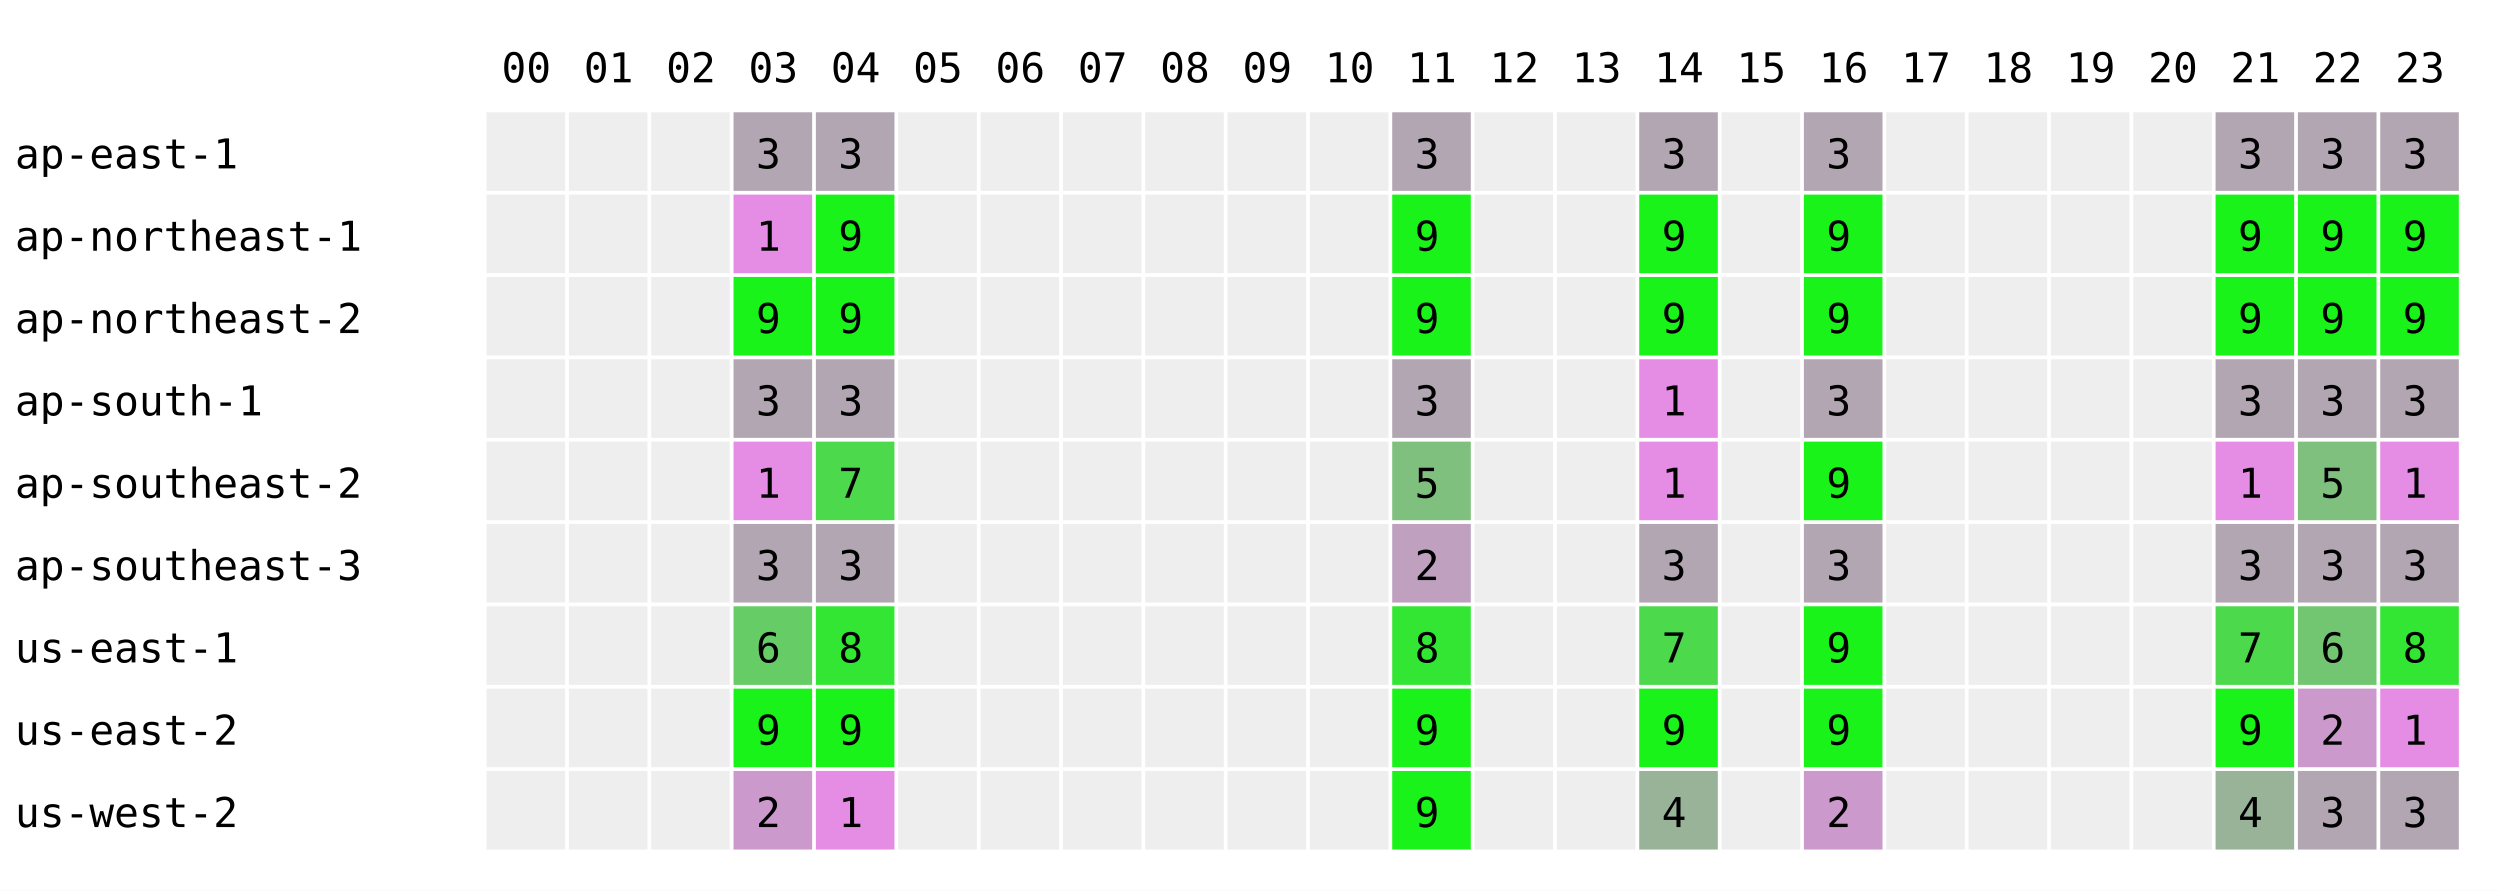
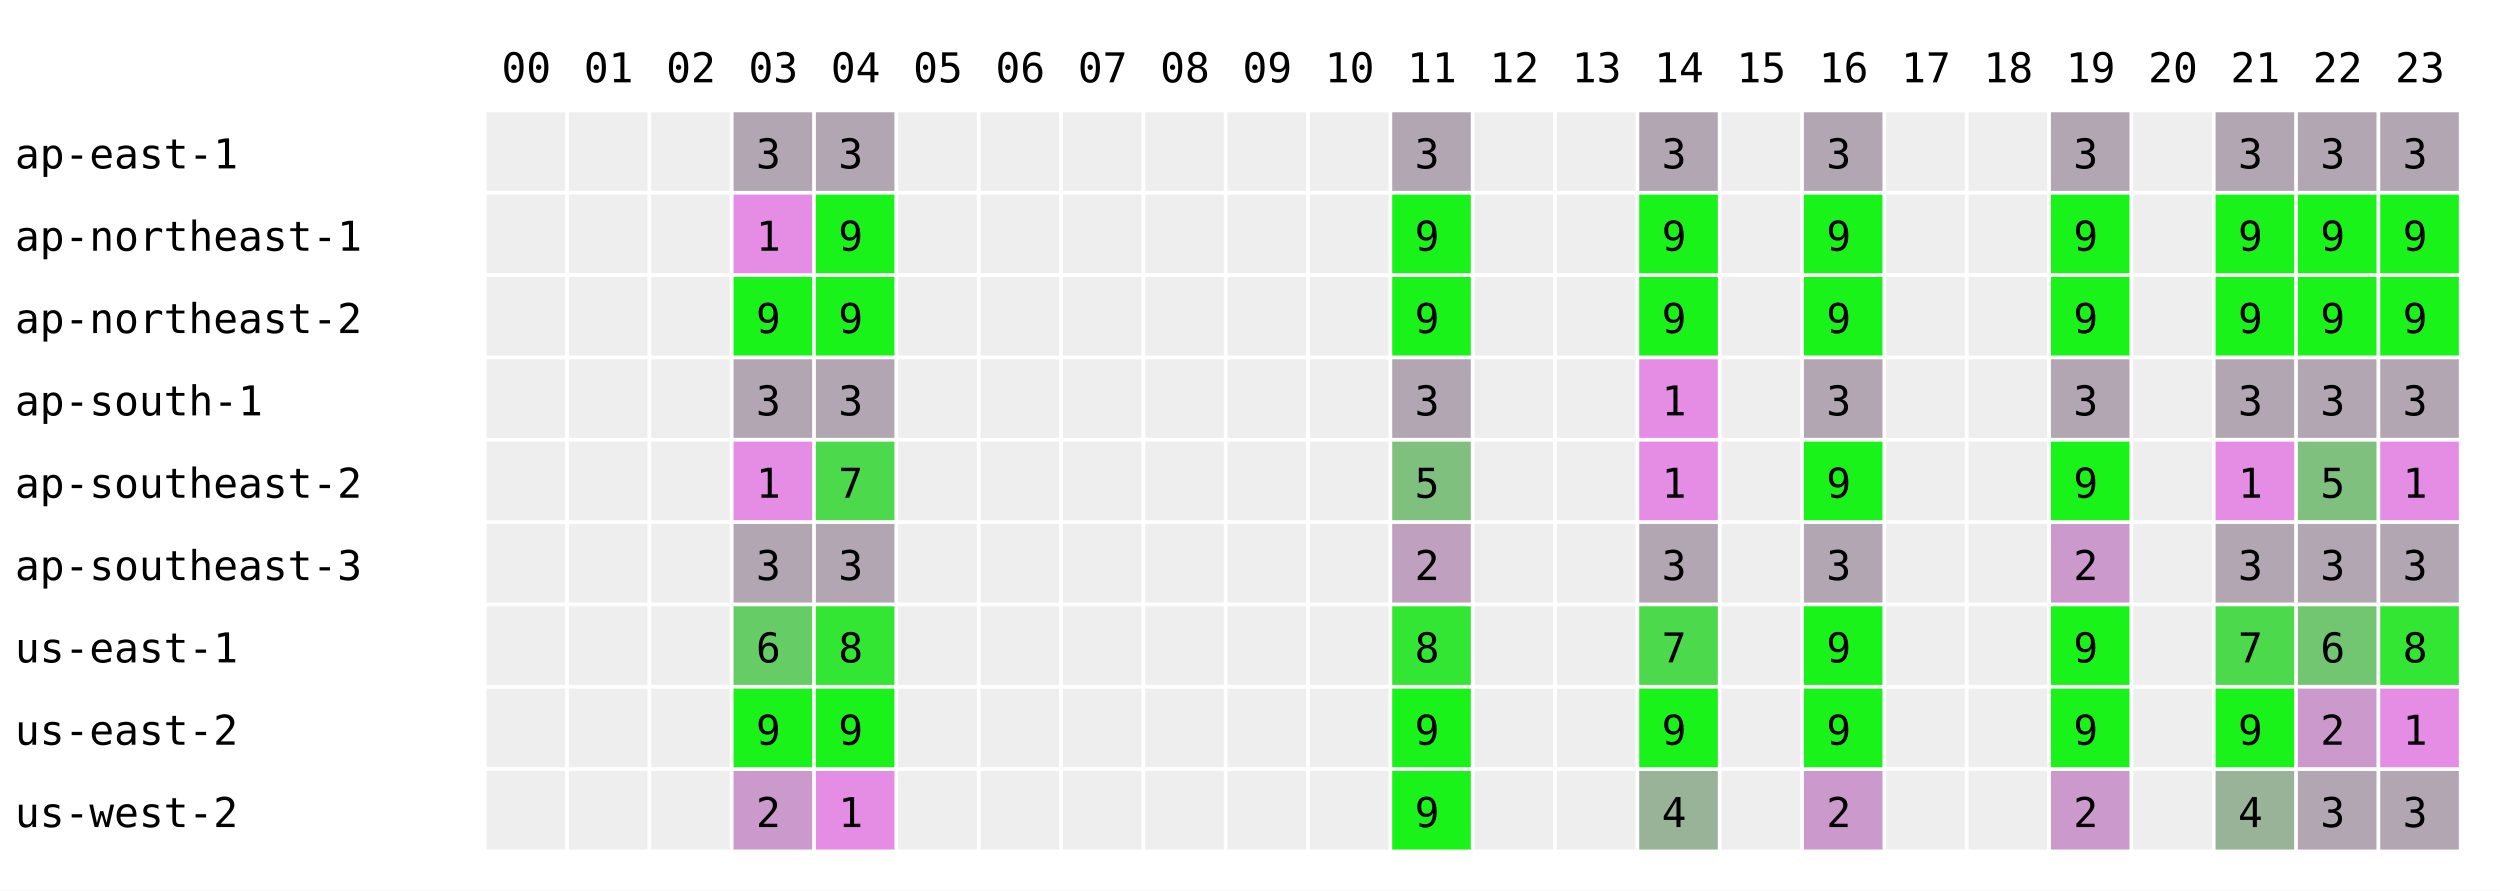
<svg xmlns="http://www.w3.org/2000/svg" width="668" height="238" font-family="monospace" font-size="11">
  <rect width="668" height="238" fill="white" />
  <text x="134" y="22">00</text>
  <text x="156" y="22">01</text>
  <text x="178" y="22">02</text>
  <text x="200" y="22">03</text>
  <text x="222" y="22">04</text>
  <text x="244" y="22">05</text>
  <text x="266" y="22">06</text>
  <text x="288" y="22">07</text>
  <text x="310" y="22">08</text>
  <text x="332" y="22">09</text>
  <text x="354" y="22">10</text>
  <text x="376" y="22">11</text>
  <text x="398" y="22">12</text>
  <text x="420" y="22">13</text>
  <text x="442" y="22">14</text>
  <text x="464" y="22">15</text>
  <text x="486" y="22">16</text>
  <text x="508" y="22">17</text>
  <text x="530" y="22">18</text>
  <text x="552" y="22">19</text>
  <text x="574" y="22">20</text>
  <text x="596" y="22">21</text>
  <text x="618" y="22">22</text>
  <text x="640" y="22">23</text>
  <text x="4" y="45">ap-east-1</text>
  <rect x="130" y="30" width="21" height="21" fill="#eeeeee" />
  <rect x="152" y="30" width="21" height="21" fill="#eeeeee" />
  <rect x="174" y="30" width="21" height="21" fill="#eeeeee" />
  <rect x="196" y="30" width="21" height="21" fill="rgb(178,166,178)" />
  <text x="202" y="45">3</text>
  <rect x="218" y="30" width="21" height="21" fill="rgb(178,166,178)" />
  <text x="224" y="45">3</text>
  <rect x="240" y="30" width="21" height="21" fill="#eeeeee" />
  <rect x="262" y="30" width="21" height="21" fill="#eeeeee" />
  <rect x="284" y="30" width="21" height="21" fill="#eeeeee" />
  <rect x="306" y="30" width="21" height="21" fill="#eeeeee" />
  <rect x="328" y="30" width="21" height="21" fill="#eeeeee" />
  <rect x="350" y="30" width="21" height="21" fill="#eeeeee" />
  <rect x="372" y="30" width="21" height="21" fill="rgb(178,166,178)" />
  <text x="378" y="45">3</text>
  <rect x="394" y="30" width="21" height="21" fill="#eeeeee" />
  <rect x="416" y="30" width="21" height="21" fill="#eeeeee" />
  <rect x="438" y="30" width="21" height="21" fill="rgb(178,166,178)" />
  <text x="444" y="45">3</text>
  <rect x="460" y="30" width="21" height="21" fill="#eeeeee" />
  <rect x="482" y="30" width="21" height="21" fill="rgb(178,166,178)" />
  <text x="488" y="45">3</text>
  <rect x="504" y="30" width="21" height="21" fill="#eeeeee" />
  <rect x="526" y="30" width="21" height="21" fill="#eeeeee" />
-   <rect x="548" y="30" width="21" height="21" fill="#eeeeee" />
+   <rect x="548" y="30" width="21" height="21" fill="rgb(178,166,178)" />
+   <text x="554" y="45">3</text>
  <rect x="570" y="30" width="21" height="21" fill="#eeeeee" />
  <rect x="592" y="30" width="21" height="21" fill="rgb(178,166,178)" />
  <text x="598" y="45">3</text>
  <rect x="614" y="30" width="21" height="21" fill="rgb(178,166,178)" />
  <text x="620" y="45">3</text>
  <rect x="636" y="30" width="21" height="21" fill="rgb(178,166,178)" />
  <text x="642" y="45">3</text>
  <text x="4" y="67">ap-northeast-1</text>
  <rect x="130" y="52" width="21" height="21" fill="#eeeeee" />
  <rect x="152" y="52" width="21" height="21" fill="#eeeeee" />
  <rect x="174" y="52" width="21" height="21" fill="#eeeeee" />
  <rect x="196" y="52" width="21" height="21" fill="rgb(229,141,229)" />
  <text x="202" y="67">1</text>
  <rect x="218" y="52" width="21" height="21" fill="rgb(25,243,25)" />
  <text x="224" y="67">9</text>
  <rect x="240" y="52" width="21" height="21" fill="#eeeeee" />
  <rect x="262" y="52" width="21" height="21" fill="#eeeeee" />
  <rect x="284" y="52" width="21" height="21" fill="#eeeeee" />
  <rect x="306" y="52" width="21" height="21" fill="#eeeeee" />
  <rect x="328" y="52" width="21" height="21" fill="#eeeeee" />
  <rect x="350" y="52" width="21" height="21" fill="#eeeeee" />
  <rect x="372" y="52" width="21" height="21" fill="rgb(25,243,25)" />
  <text x="378" y="67">9</text>
  <rect x="394" y="52" width="21" height="21" fill="#eeeeee" />
  <rect x="416" y="52" width="21" height="21" fill="#eeeeee" />
  <rect x="438" y="52" width="21" height="21" fill="rgb(25,243,25)" />
  <text x="444" y="67">9</text>
  <rect x="460" y="52" width="21" height="21" fill="#eeeeee" />
  <rect x="482" y="52" width="21" height="21" fill="rgb(25,243,25)" />
  <text x="488" y="67">9</text>
  <rect x="504" y="52" width="21" height="21" fill="#eeeeee" />
  <rect x="526" y="52" width="21" height="21" fill="#eeeeee" />
-   <rect x="548" y="52" width="21" height="21" fill="#eeeeee" />
+   <rect x="548" y="52" width="21" height="21" fill="rgb(25,243,25)" />
+   <text x="554" y="67">9</text>
  <rect x="570" y="52" width="21" height="21" fill="#eeeeee" />
  <rect x="592" y="52" width="21" height="21" fill="rgb(25,243,25)" />
  <text x="598" y="67">9</text>
  <rect x="614" y="52" width="21" height="21" fill="rgb(25,243,25)" />
  <text x="620" y="67">9</text>
  <rect x="636" y="52" width="21" height="21" fill="rgb(25,243,25)" />
  <text x="642" y="67">9</text>
  <text x="4" y="89">ap-northeast-2</text>
  <rect x="130" y="74" width="21" height="21" fill="#eeeeee" />
  <rect x="152" y="74" width="21" height="21" fill="#eeeeee" />
  <rect x="174" y="74" width="21" height="21" fill="#eeeeee" />
  <rect x="196" y="74" width="21" height="21" fill="rgb(25,243,25)" />
  <text x="202" y="89">9</text>
  <rect x="218" y="74" width="21" height="21" fill="rgb(25,243,25)" />
  <text x="224" y="89">9</text>
  <rect x="240" y="74" width="21" height="21" fill="#eeeeee" />
  <rect x="262" y="74" width="21" height="21" fill="#eeeeee" />
  <rect x="284" y="74" width="21" height="21" fill="#eeeeee" />
  <rect x="306" y="74" width="21" height="21" fill="#eeeeee" />
  <rect x="328" y="74" width="21" height="21" fill="#eeeeee" />
  <rect x="350" y="74" width="21" height="21" fill="#eeeeee" />
  <rect x="372" y="74" width="21" height="21" fill="rgb(25,243,25)" />
  <text x="378" y="89">9</text>
  <rect x="394" y="74" width="21" height="21" fill="#eeeeee" />
  <rect x="416" y="74" width="21" height="21" fill="#eeeeee" />
  <rect x="438" y="74" width="21" height="21" fill="rgb(25,243,25)" />
  <text x="444" y="89">9</text>
  <rect x="460" y="74" width="21" height="21" fill="#eeeeee" />
  <rect x="482" y="74" width="21" height="21" fill="rgb(25,243,25)" />
  <text x="488" y="89">9</text>
  <rect x="504" y="74" width="21" height="21" fill="#eeeeee" />
  <rect x="526" y="74" width="21" height="21" fill="#eeeeee" />
-   <rect x="548" y="74" width="21" height="21" fill="#eeeeee" />
+   <rect x="548" y="74" width="21" height="21" fill="rgb(25,243,25)" />
+   <text x="554" y="89">9</text>
  <rect x="570" y="74" width="21" height="21" fill="#eeeeee" />
  <rect x="592" y="74" width="21" height="21" fill="rgb(25,243,25)" />
  <text x="598" y="89">9</text>
  <rect x="614" y="74" width="21" height="21" fill="rgb(25,243,25)" />
  <text x="620" y="89">9</text>
  <rect x="636" y="74" width="21" height="21" fill="rgb(25,243,25)" />
  <text x="642" y="89">9</text>
  <text x="4" y="111">ap-south-1</text>
  <rect x="130" y="96" width="21" height="21" fill="#eeeeee" />
  <rect x="152" y="96" width="21" height="21" fill="#eeeeee" />
  <rect x="174" y="96" width="21" height="21" fill="#eeeeee" />
  <rect x="196" y="96" width="21" height="21" fill="rgb(178,166,178)" />
  <text x="202" y="111">3</text>
  <rect x="218" y="96" width="21" height="21" fill="rgb(178,166,178)" />
  <text x="224" y="111">3</text>
  <rect x="240" y="96" width="21" height="21" fill="#eeeeee" />
  <rect x="262" y="96" width="21" height="21" fill="#eeeeee" />
  <rect x="284" y="96" width="21" height="21" fill="#eeeeee" />
  <rect x="306" y="96" width="21" height="21" fill="#eeeeee" />
  <rect x="328" y="96" width="21" height="21" fill="#eeeeee" />
  <rect x="350" y="96" width="21" height="21" fill="#eeeeee" />
  <rect x="372" y="96" width="21" height="21" fill="rgb(178,166,178)" />
  <text x="378" y="111">3</text>
  <rect x="394" y="96" width="21" height="21" fill="#eeeeee" />
  <rect x="416" y="96" width="21" height="21" fill="#eeeeee" />
  <rect x="438" y="96" width="21" height="21" fill="rgb(229,141,229)" />
  <text x="444" y="111">1</text>
  <rect x="460" y="96" width="21" height="21" fill="#eeeeee" />
  <rect x="482" y="96" width="21" height="21" fill="rgb(178,166,178)" />
  <text x="488" y="111">3</text>
  <rect x="504" y="96" width="21" height="21" fill="#eeeeee" />
  <rect x="526" y="96" width="21" height="21" fill="#eeeeee" />
-   <rect x="548" y="96" width="21" height="21" fill="#eeeeee" />
+   <rect x="548" y="96" width="21" height="21" fill="rgb(178,166,178)" />
+   <text x="554" y="111">3</text>
  <rect x="570" y="96" width="21" height="21" fill="#eeeeee" />
  <rect x="592" y="96" width="21" height="21" fill="rgb(178,166,178)" />
  <text x="598" y="111">3</text>
  <rect x="614" y="96" width="21" height="21" fill="rgb(178,166,178)" />
  <text x="620" y="111">3</text>
  <rect x="636" y="96" width="21" height="21" fill="rgb(178,166,178)" />
  <text x="642" y="111">3</text>
  <text x="4" y="133">ap-southeast-2</text>
  <rect x="130" y="118" width="21" height="21" fill="#eeeeee" />
  <rect x="152" y="118" width="21" height="21" fill="#eeeeee" />
  <rect x="174" y="118" width="21" height="21" fill="#eeeeee" />
  <rect x="196" y="118" width="21" height="21" fill="rgb(229,141,229)" />
  <text x="202" y="133">1</text>
  <rect x="218" y="118" width="21" height="21" fill="rgb(76,217,76)" />
  <text x="224" y="133">7</text>
  <rect x="240" y="118" width="21" height="21" fill="#eeeeee" />
  <rect x="262" y="118" width="21" height="21" fill="#eeeeee" />
  <rect x="284" y="118" width="21" height="21" fill="#eeeeee" />
  <rect x="306" y="118" width="21" height="21" fill="#eeeeee" />
  <rect x="328" y="118" width="21" height="21" fill="#eeeeee" />
  <rect x="350" y="118" width="21" height="21" fill="#eeeeee" />
  <rect x="372" y="118" width="21" height="21" fill="rgb(127,192,127)" />
  <text x="378" y="133">5</text>
  <rect x="394" y="118" width="21" height="21" fill="#eeeeee" />
  <rect x="416" y="118" width="21" height="21" fill="#eeeeee" />
  <rect x="438" y="118" width="21" height="21" fill="rgb(229,141,229)" />
  <text x="444" y="133">1</text>
  <rect x="460" y="118" width="21" height="21" fill="#eeeeee" />
  <rect x="482" y="118" width="21" height="21" fill="rgb(25,243,25)" />
  <text x="488" y="133">9</text>
  <rect x="504" y="118" width="21" height="21" fill="#eeeeee" />
  <rect x="526" y="118" width="21" height="21" fill="#eeeeee" />
-   <rect x="548" y="118" width="21" height="21" fill="#eeeeee" />
+   <rect x="548" y="118" width="21" height="21" fill="rgb(25,243,25)" />
+   <text x="554" y="133">9</text>
  <rect x="570" y="118" width="21" height="21" fill="#eeeeee" />
  <rect x="592" y="118" width="21" height="21" fill="rgb(229,141,229)" />
  <text x="598" y="133">1</text>
  <rect x="614" y="118" width="21" height="21" fill="rgb(127,192,127)" />
  <text x="620" y="133">5</text>
  <rect x="636" y="118" width="21" height="21" fill="rgb(229,141,229)" />
  <text x="642" y="133">1</text>
  <text x="4" y="155">ap-southeast-3</text>
  <rect x="130" y="140" width="21" height="21" fill="#eeeeee" />
  <rect x="152" y="140" width="21" height="21" fill="#eeeeee" />
  <rect x="174" y="140" width="21" height="21" fill="#eeeeee" />
  <rect x="196" y="140" width="21" height="21" fill="rgb(178,166,178)" />
  <text x="202" y="155">3</text>
  <rect x="218" y="140" width="21" height="21" fill="rgb(178,166,178)" />
  <text x="224" y="155">3</text>
  <rect x="240" y="140" width="21" height="21" fill="#eeeeee" />
  <rect x="262" y="140" width="21" height="21" fill="#eeeeee" />
  <rect x="284" y="140" width="21" height="21" fill="#eeeeee" />
  <rect x="306" y="140" width="21" height="21" fill="#eeeeee" />
  <rect x="328" y="140" width="21" height="21" fill="#eeeeee" />
  <rect x="350" y="140" width="21" height="21" fill="#eeeeee" />
  <rect x="372" y="140" width="21" height="21" fill="rgb(191,160,191)" />
  <text x="378" y="155">2</text>
  <rect x="394" y="140" width="21" height="21" fill="#eeeeee" />
  <rect x="416" y="140" width="21" height="21" fill="#eeeeee" />
  <rect x="438" y="140" width="21" height="21" fill="rgb(178,166,178)" />
  <text x="444" y="155">3</text>
  <rect x="460" y="140" width="21" height="21" fill="#eeeeee" />
  <rect x="482" y="140" width="21" height="21" fill="rgb(178,166,178)" />
  <text x="488" y="155">3</text>
  <rect x="504" y="140" width="21" height="21" fill="#eeeeee" />
  <rect x="526" y="140" width="21" height="21" fill="#eeeeee" />
-   <rect x="548" y="140" width="21" height="21" fill="#eeeeee" />
+   <rect x="548" y="140" width="21" height="21" fill="rgb(204,153,204)" />
+   <text x="554" y="155">2</text>
  <rect x="570" y="140" width="21" height="21" fill="#eeeeee" />
  <rect x="592" y="140" width="21" height="21" fill="rgb(178,166,178)" />
  <text x="598" y="155">3</text>
  <rect x="614" y="140" width="21" height="21" fill="rgb(178,166,178)" />
  <text x="620" y="155">3</text>
  <rect x="636" y="140" width="21" height="21" fill="rgb(178,166,178)" />
  <text x="642" y="155">3</text>
  <text x="4" y="177">us-east-1</text>
  <rect x="130" y="162" width="21" height="21" fill="#eeeeee" />
  <rect x="152" y="162" width="21" height="21" fill="#eeeeee" />
  <rect x="174" y="162" width="21" height="21" fill="#eeeeee" />
  <rect x="196" y="162" width="21" height="21" fill="rgb(102,204,102)" />
  <text x="202" y="177">6</text>
  <rect x="218" y="162" width="21" height="21" fill="rgb(51,230,51)" />
  <text x="224" y="177">8</text>
  <rect x="240" y="162" width="21" height="21" fill="#eeeeee" />
  <rect x="262" y="162" width="21" height="21" fill="#eeeeee" />
  <rect x="284" y="162" width="21" height="21" fill="#eeeeee" />
  <rect x="306" y="162" width="21" height="21" fill="#eeeeee" />
  <rect x="328" y="162" width="21" height="21" fill="#eeeeee" />
  <rect x="350" y="162" width="21" height="21" fill="#eeeeee" />
  <rect x="372" y="162" width="21" height="21" fill="rgb(51,230,51)" />
  <text x="378" y="177">8</text>
  <rect x="394" y="162" width="21" height="21" fill="#eeeeee" />
  <rect x="416" y="162" width="21" height="21" fill="#eeeeee" />
  <rect x="438" y="162" width="21" height="21" fill="rgb(76,217,76)" />
  <text x="444" y="177">7</text>
  <rect x="460" y="162" width="21" height="21" fill="#eeeeee" />
  <rect x="482" y="162" width="21" height="21" fill="rgb(25,243,25)" />
  <text x="488" y="177">9</text>
  <rect x="504" y="162" width="21" height="21" fill="#eeeeee" />
  <rect x="526" y="162" width="21" height="21" fill="#eeeeee" />
-   <rect x="548" y="162" width="21" height="21" fill="#eeeeee" />
+   <rect x="548" y="162" width="21" height="21" fill="rgb(25,243,25)" />
+   <text x="554" y="177">9</text>
  <rect x="570" y="162" width="21" height="21" fill="#eeeeee" />
  <rect x="592" y="162" width="21" height="21" fill="rgb(76,217,76)" />
  <text x="598" y="177">7</text>
  <rect x="614" y="162" width="21" height="21" fill="rgb(114,198,114)" />
  <text x="620" y="177">6</text>
  <rect x="636" y="162" width="21" height="21" fill="rgb(51,230,51)" />
  <text x="642" y="177">8</text>
  <text x="4" y="199">us-east-2</text>
  <rect x="130" y="184" width="21" height="21" fill="#eeeeee" />
  <rect x="152" y="184" width="21" height="21" fill="#eeeeee" />
  <rect x="174" y="184" width="21" height="21" fill="#eeeeee" />
  <rect x="196" y="184" width="21" height="21" fill="rgb(25,243,25)" />
  <text x="202" y="199">9</text>
  <rect x="218" y="184" width="21" height="21" fill="rgb(25,243,25)" />
  <text x="224" y="199">9</text>
  <rect x="240" y="184" width="21" height="21" fill="#eeeeee" />
  <rect x="262" y="184" width="21" height="21" fill="#eeeeee" />
  <rect x="284" y="184" width="21" height="21" fill="#eeeeee" />
  <rect x="306" y="184" width="21" height="21" fill="#eeeeee" />
  <rect x="328" y="184" width="21" height="21" fill="#eeeeee" />
  <rect x="350" y="184" width="21" height="21" fill="#eeeeee" />
  <rect x="372" y="184" width="21" height="21" fill="rgb(25,243,25)" />
  <text x="378" y="199">9</text>
  <rect x="394" y="184" width="21" height="21" fill="#eeeeee" />
  <rect x="416" y="184" width="21" height="21" fill="#eeeeee" />
  <rect x="438" y="184" width="21" height="21" fill="rgb(25,243,25)" />
  <text x="444" y="199">9</text>
  <rect x="460" y="184" width="21" height="21" fill="#eeeeee" />
  <rect x="482" y="184" width="21" height="21" fill="rgb(25,243,25)" />
  <text x="488" y="199">9</text>
  <rect x="504" y="184" width="21" height="21" fill="#eeeeee" />
  <rect x="526" y="184" width="21" height="21" fill="#eeeeee" />
-   <rect x="548" y="184" width="21" height="21" fill="#eeeeee" />
+   <rect x="548" y="184" width="21" height="21" fill="rgb(25,243,25)" />
+   <text x="554" y="199">9</text>
  <rect x="570" y="184" width="21" height="21" fill="#eeeeee" />
  <rect x="592" y="184" width="21" height="21" fill="rgb(25,243,25)" />
  <text x="598" y="199">9</text>
  <rect x="614" y="184" width="21" height="21" fill="rgb(204,153,204)" />
  <text x="620" y="199">2</text>
  <rect x="636" y="184" width="21" height="21" fill="rgb(229,141,229)" />
  <text x="642" y="199">1</text>
  <text x="4" y="221">us-west-2</text>
  <rect x="130" y="206" width="21" height="21" fill="#eeeeee" />
  <rect x="152" y="206" width="21" height="21" fill="#eeeeee" />
  <rect x="174" y="206" width="21" height="21" fill="#eeeeee" />
  <rect x="196" y="206" width="21" height="21" fill="rgb(204,153,204)" />
  <text x="202" y="221">2</text>
  <rect x="218" y="206" width="21" height="21" fill="rgb(229,141,229)" />
  <text x="224" y="221">1</text>
  <rect x="240" y="206" width="21" height="21" fill="#eeeeee" />
  <rect x="262" y="206" width="21" height="21" fill="#eeeeee" />
  <rect x="284" y="206" width="21" height="21" fill="#eeeeee" />
  <rect x="306" y="206" width="21" height="21" fill="#eeeeee" />
  <rect x="328" y="206" width="21" height="21" fill="#eeeeee" />
  <rect x="350" y="206" width="21" height="21" fill="#eeeeee" />
  <rect x="372" y="206" width="21" height="21" fill="rgb(25,243,25)" />
  <text x="378" y="221">9</text>
  <rect x="394" y="206" width="21" height="21" fill="#eeeeee" />
  <rect x="416" y="206" width="21" height="21" fill="#eeeeee" />
  <rect x="438" y="206" width="21" height="21" fill="rgb(153,179,153)" />
  <text x="444" y="221">4</text>
  <rect x="460" y="206" width="21" height="21" fill="#eeeeee" />
  <rect x="482" y="206" width="21" height="21" fill="rgb(204,153,204)" />
  <text x="488" y="221">2</text>
  <rect x="504" y="206" width="21" height="21" fill="#eeeeee" />
  <rect x="526" y="206" width="21" height="21" fill="#eeeeee" />
-   <rect x="548" y="206" width="21" height="21" fill="#eeeeee" />
+   <rect x="548" y="206" width="21" height="21" fill="rgb(204,153,204)" />
+   <text x="554" y="221">2</text>
  <rect x="570" y="206" width="21" height="21" fill="#eeeeee" />
  <rect x="592" y="206" width="21" height="21" fill="rgb(153,179,153)" />
  <text x="598" y="221">4</text>
  <rect x="614" y="206" width="21" height="21" fill="rgb(178,166,178)" />
  <text x="620" y="221">3</text>
  <rect x="636" y="206" width="21" height="21" fill="rgb(178,166,178)" />
  <text x="642" y="221">3</text>
</svg>
